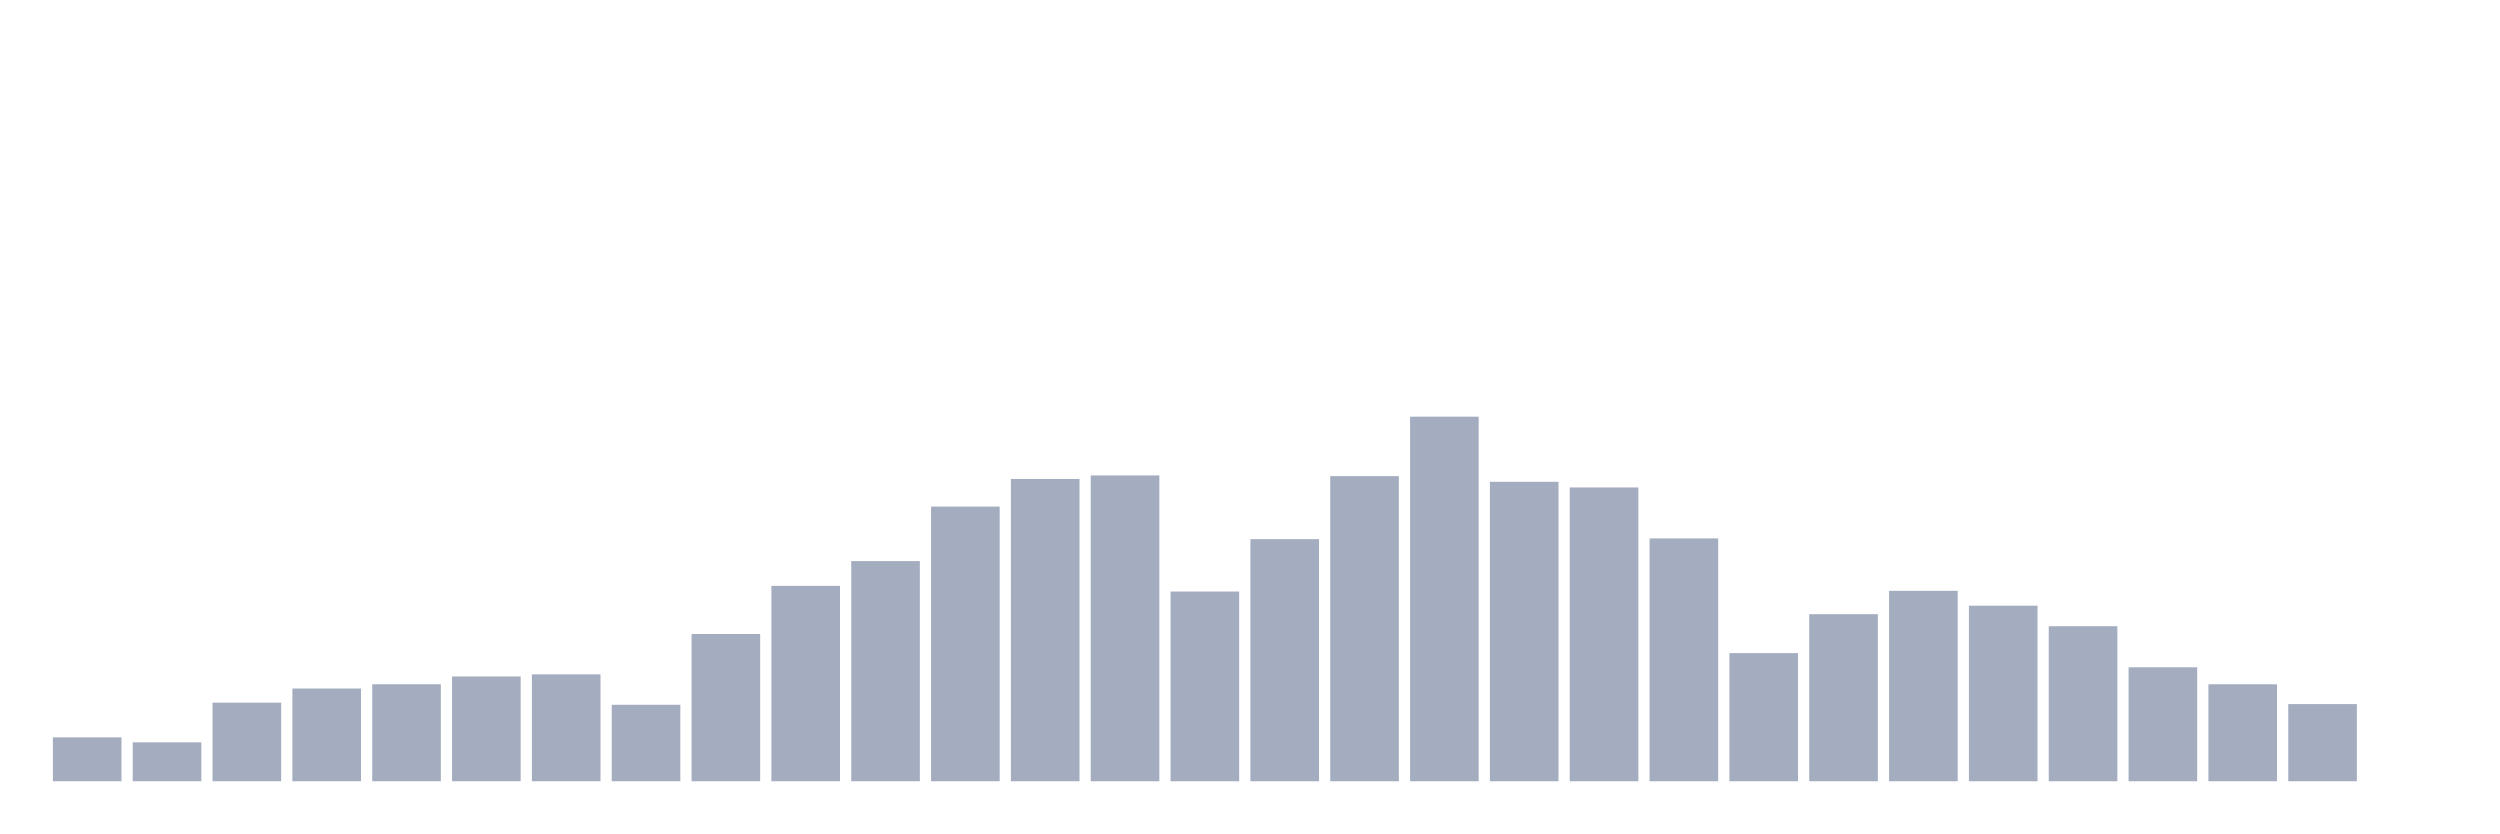
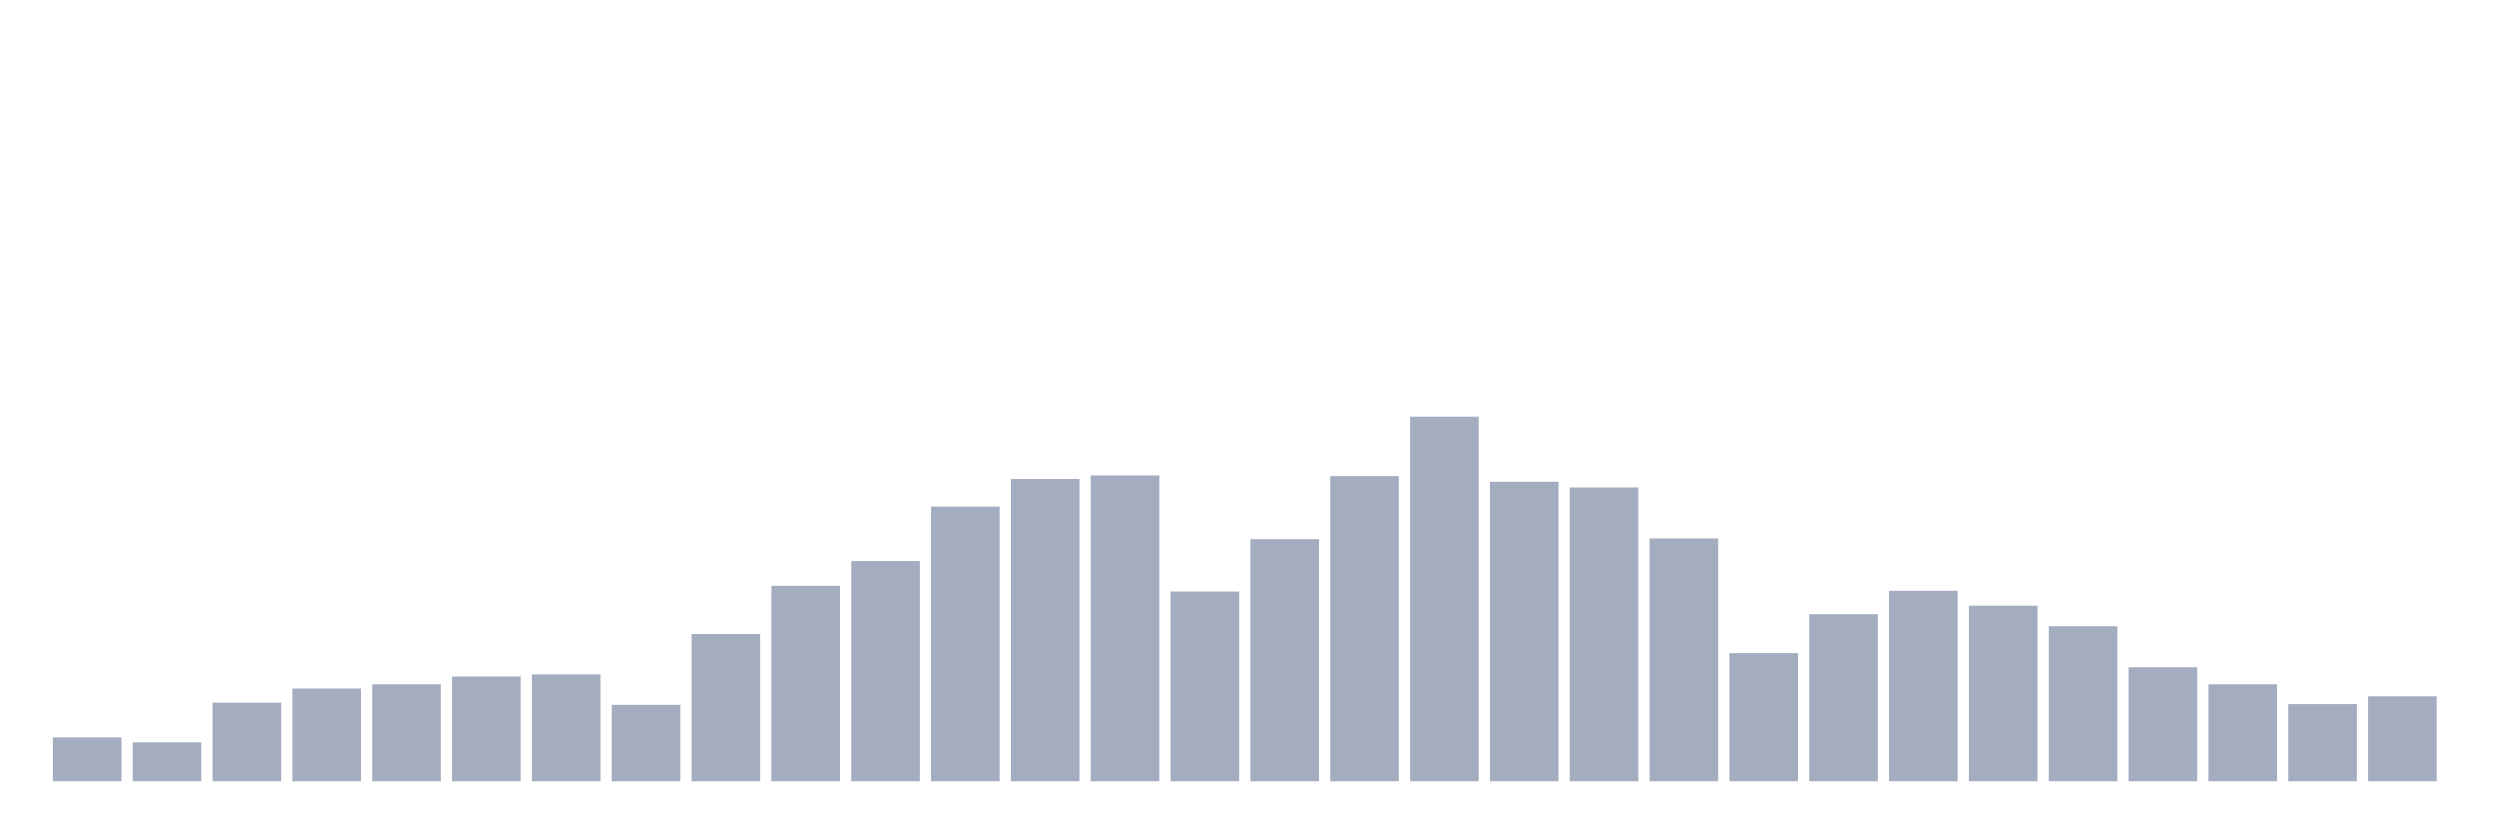
<svg xmlns="http://www.w3.org/2000/svg" viewBox="0 0 480 160">
  <g transform="translate(10,10)">
    <rect class="bar" x="0.153" width="13.175" y="131.573" height="8.427" fill="rgb(164,173,192)" />
    <rect class="bar" x="15.482" width="13.175" y="132.524" height="7.476" fill="rgb(164,173,192)" />
    <rect class="bar" x="30.81" width="13.175" y="124.913" height="15.087" fill="rgb(164,173,192)" />
    <rect class="bar" x="46.138" width="13.175" y="122.194" height="17.806" fill="rgb(164,173,192)" />
    <rect class="bar" x="61.466" width="13.175" y="121.379" height="18.621" fill="rgb(164,173,192)" />
    <rect class="bar" x="76.794" width="13.175" y="119.883" height="20.117" fill="rgb(164,173,192)" />
    <rect class="bar" x="92.123" width="13.175" y="119.476" height="20.524" fill="rgb(164,173,192)" />
    <rect class="bar" x="107.451" width="13.175" y="125.32" height="14.68" fill="rgb(164,173,192)" />
    <rect class="bar" x="122.779" width="13.175" y="111.728" height="28.272" fill="rgb(164,173,192)" />
    <rect class="bar" x="138.107" width="13.175" y="102.485" height="37.515" fill="rgb(164,173,192)" />
    <rect class="bar" x="153.436" width="13.175" y="97.728" height="42.272" fill="rgb(164,173,192)" />
    <rect class="bar" x="168.764" width="13.175" y="87.262" height="52.738" fill="rgb(164,173,192)" />
    <rect class="bar" x="184.092" width="13.175" y="81.961" height="58.039" fill="rgb(164,173,192)" />
    <rect class="bar" x="199.42" width="13.175" y="81.282" height="58.718" fill="rgb(164,173,192)" />
    <rect class="bar" x="214.748" width="13.175" y="103.573" height="36.427" fill="rgb(164,173,192)" />
    <rect class="bar" x="230.077" width="13.175" y="93.515" height="46.485" fill="rgb(164,173,192)" />
    <rect class="bar" x="245.405" width="13.175" y="81.417" height="58.583" fill="rgb(164,173,192)" />
    <rect class="bar" x="260.733" width="13.175" y="70" height="70" fill="rgb(164,173,192)" />
    <rect class="bar" x="276.061" width="13.175" y="82.505" height="57.495" fill="rgb(164,173,192)" />
    <rect class="bar" x="291.39" width="13.175" y="83.592" height="56.408" fill="rgb(164,173,192)" />
    <rect class="bar" x="306.718" width="13.175" y="93.379" height="46.621" fill="rgb(164,173,192)" />
    <rect class="bar" x="322.046" width="13.175" y="115.398" height="24.602" fill="rgb(164,173,192)" />
    <rect class="bar" x="337.374" width="13.175" y="107.922" height="32.078" fill="rgb(164,173,192)" />
    <rect class="bar" x="352.702" width="13.175" y="103.437" height="36.563" fill="rgb(164,173,192)" />
    <rect class="bar" x="368.031" width="13.175" y="106.291" height="33.709" fill="rgb(164,173,192)" />
    <rect class="bar" x="383.359" width="13.175" y="110.233" height="29.767" fill="rgb(164,173,192)" />
    <rect class="bar" x="398.687" width="13.175" y="118.117" height="21.883" fill="rgb(164,173,192)" />
    <rect class="bar" x="414.015" width="13.175" y="121.379" height="18.621" fill="rgb(164,173,192)" />
    <rect class="bar" x="429.344" width="13.175" y="125.184" height="14.816" fill="rgb(164,173,192)" />
-     <rect class="bar" x="444.672" width="13.175" y="140" height="0" fill="rgb(164,173,192)" />
+     <rect class="bar" x="444.672" width="13.175" y="123.689" height="16.311" fill="rgb(164,173,192)" />
  </g>
</svg>
